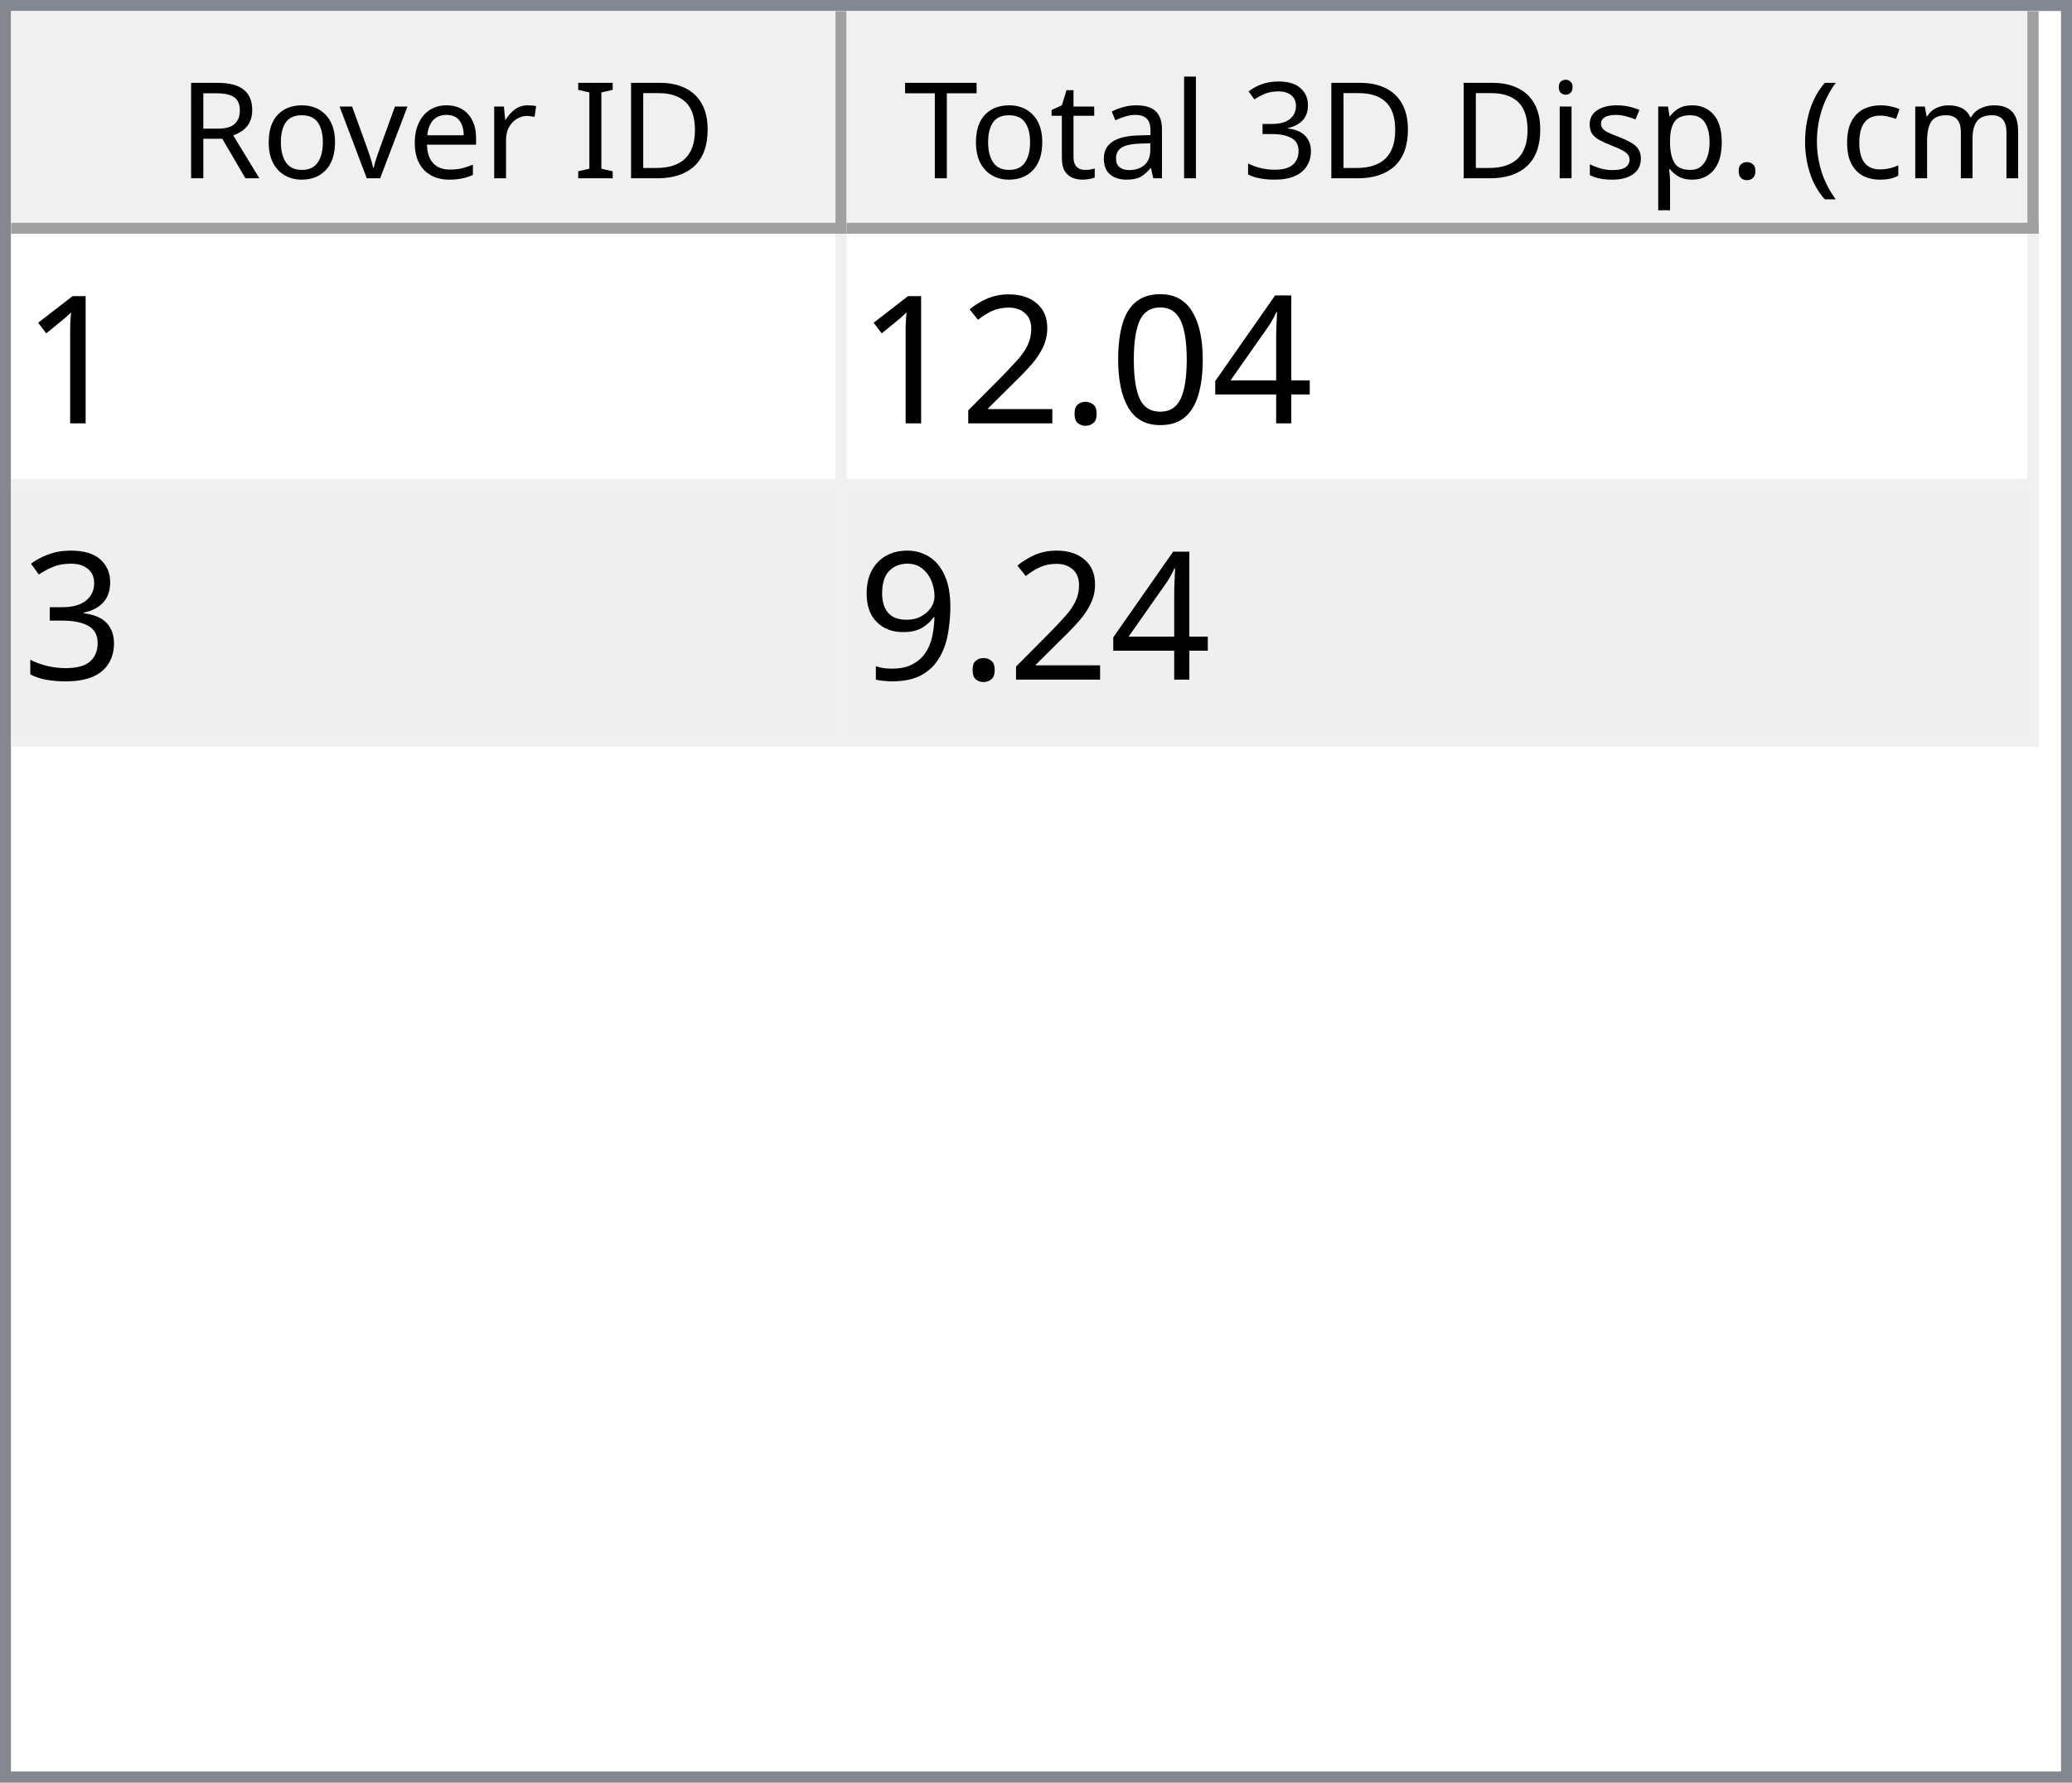
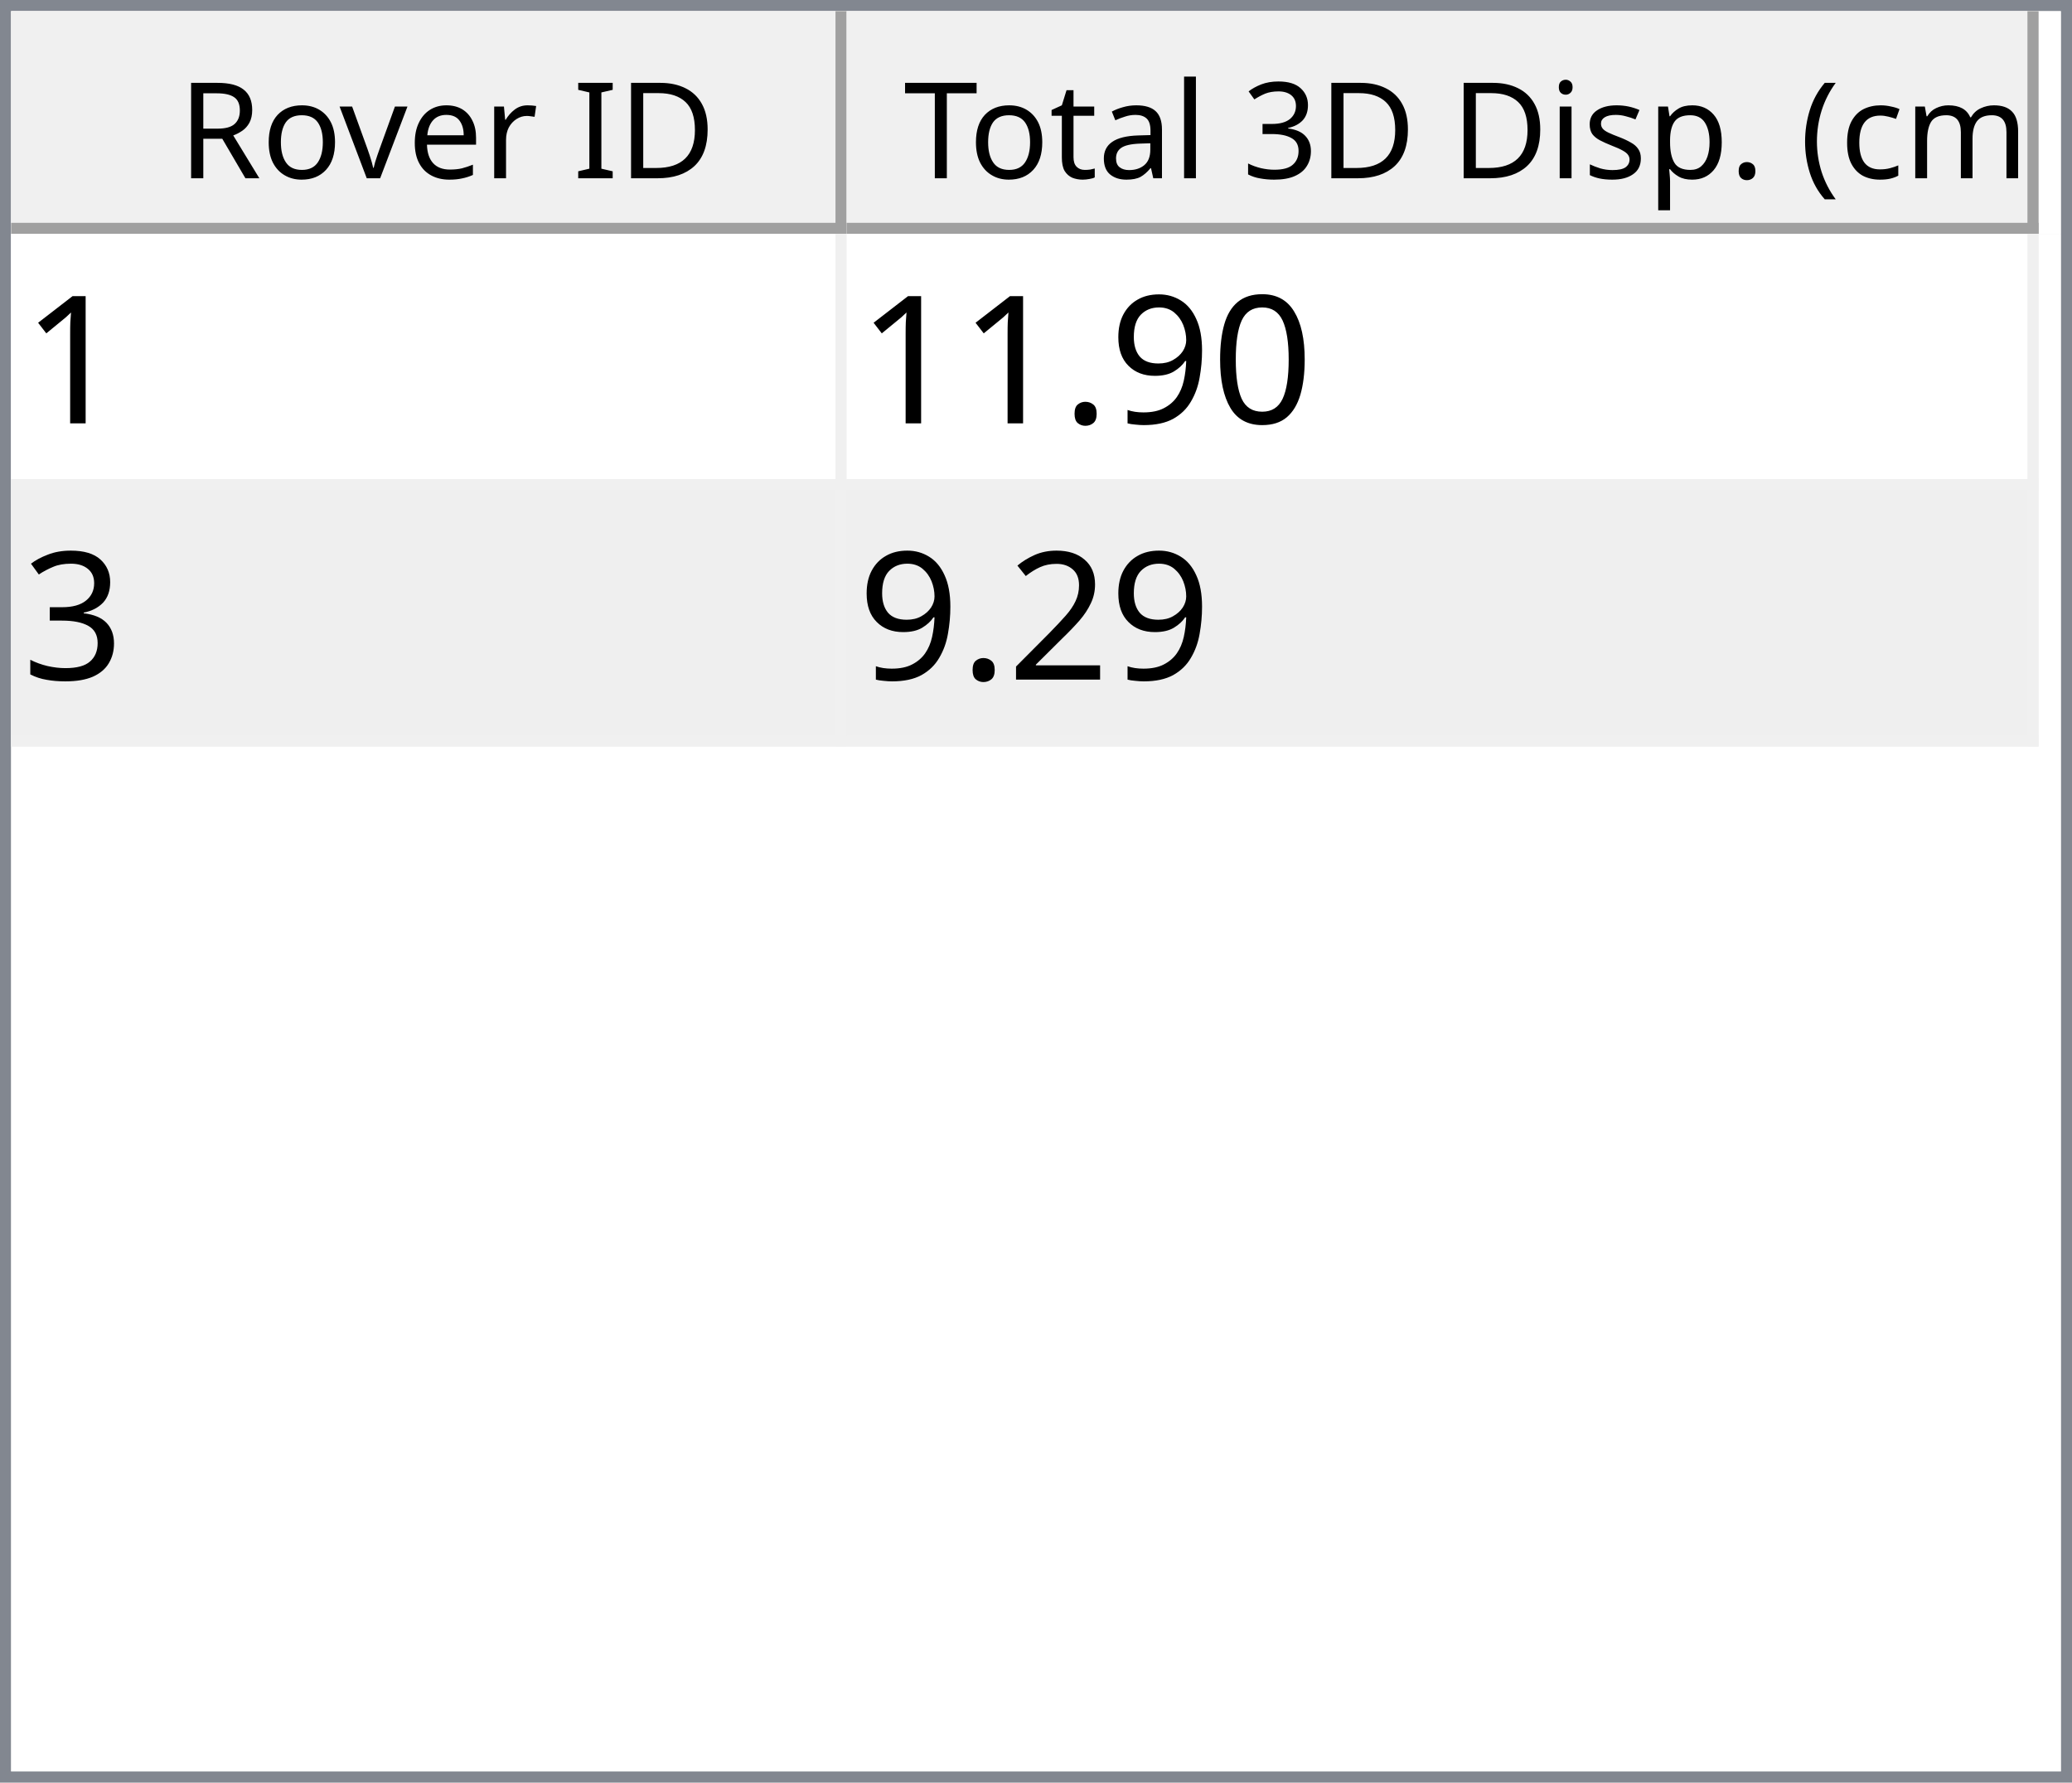
<svg xmlns="http://www.w3.org/2000/svg" style="fill-opacity:1; color-rendering:auto; color-interpolation:auto; text-rendering:auto; stroke:black; stroke-linecap:square; stroke-miterlimit:10; shape-rendering:auto; stroke-opacity:1; fill:black; stroke-dasharray:none; font-weight:normal; stroke-width:1; font-family:'Dialog'; font-style:normal; stroke-linejoin:miter; font-size:12px; stroke-dashoffset:0; image-rendering:auto;" width="186" height="160">
  <defs id="genericDefs" />
  <g>
    <defs id="defs1">
      <clipPath clipPathUnits="userSpaceOnUse" id="clipPath1">
        <path d="M0 0 L186 0 L186 160 L0 160 L0 0 Z" />
      </clipPath>
      <clipPath clipPathUnits="userSpaceOnUse" id="clipPath2">
        <path d="M0 0 L0 160 L186 160 L186 0 Z" />
      </clipPath>
      <clipPath clipPathUnits="userSpaceOnUse" id="clipPath3">
        <path d="M0 0 L0 20 L184 20 L184 0 Z" />
      </clipPath>
      <clipPath clipPathUnits="userSpaceOnUse" id="clipPath4">
        <path d="M0 0 L0 20 L75 20 L75 0 Z" />
      </clipPath>
      <clipPath clipPathUnits="userSpaceOnUse" id="clipPath5">
        <path d="M1 1 L1 19 L74 19 L74 1 Z" />
      </clipPath>
      <clipPath clipPathUnits="userSpaceOnUse" id="clipPath6">
        <path d="M0 0 L0 18 L73 18 L73 0 Z" />
      </clipPath>
      <clipPath clipPathUnits="userSpaceOnUse" id="clipPath7">
        <path d="M-0.5 -0.5 L-0.5 19.5 L74.5 19.5 L74.5 -0.5 Z" />
      </clipPath>
      <clipPath clipPathUnits="userSpaceOnUse" id="clipPath8">
        <path d="M0 0 L0 20 L107 20 L107 0 Z" />
      </clipPath>
      <clipPath clipPathUnits="userSpaceOnUse" id="clipPath9">
        <path d="M1 1 L1 19 L106 19 L106 1 Z" />
      </clipPath>
      <clipPath clipPathUnits="userSpaceOnUse" id="clipPath10">
        <path d="M0 0 L0 18 L105 18 L105 0 Z" />
      </clipPath>
      <clipPath clipPathUnits="userSpaceOnUse" id="clipPath11">
        <path d="M-0.5 -0.5 L-0.5 19.5 L106.5 19.5 L106.5 -0.5 Z" />
      </clipPath>
      <clipPath clipPathUnits="userSpaceOnUse" id="clipPath12">
        <path d="M0 0 L0 138 L184 138 L184 0 Z" />
      </clipPath>
      <clipPath clipPathUnits="userSpaceOnUse" id="clipPath13">
        <path d="M0 0 L0 46 L182 46 L182 0 Z" />
      </clipPath>
      <clipPath clipPathUnits="userSpaceOnUse" id="clipPath14">
        <path d="M-0.5 -0.5 L-0.5 45.5 L181.5 45.5 L181.5 -0.5 Z" />
      </clipPath>
      <clipPath clipPathUnits="userSpaceOnUse" id="clipPath15">
        <path d="M0 0 L0 22 L74 22 L74 0 Z" />
      </clipPath>
      <clipPath clipPathUnits="userSpaceOnUse" id="clipPath16">
        <path d="M0 0 L0 22 L106 22 L106 0 Z" />
      </clipPath>
      <font horiz-adv-x="64.551" id="font1">
        <font-face ascent="107.91" descent="25.098" units-per-em="100" style="font-style:normal; font-family:Segoe UI; font-weight:normal;" />
        <missing-glyph horiz-adv-x="64.551" d="M8.109 0 L8.109 68.266 L56.453 68.266 L56.453 0 L8.109 0 ZM15.328 7.234 L49.219 7.234 L49.219 61.031 L15.328 61.031 L15.328 7.234 Z" />
        <glyph unicode="D" horiz-adv-x="70.117" d="M9.188 0 L9.188 70.016 L28.516 70.016 Q65.531 70.016 65.531 35.891 Q65.531 19.672 55.25 9.836 Q44.969 0 27.734 0 L9.188 0 ZM17.391 62.594 L17.391 7.422 L27.828 7.422 Q41.609 7.422 49.273 14.797 Q56.938 22.172 56.938 35.688 Q56.938 62.594 28.328 62.594 L17.391 62.594 Z" />
        <glyph unicode="I" horiz-adv-x="26.611" d="M17.391 0 L9.188 0 L9.188 70.016 L17.391 70.016 L17.391 0 Z" />
        <glyph unicode=" " horiz-adv-x="27.393" d="" />
        <glyph unicode="r" horiz-adv-x="34.766" d="M34.188 41.891 Q32.078 43.5 28.125 43.5 Q23 43.5 19.555 38.672 Q16.109 33.844 16.109 25.484 L16.109 0 L8.109 0 L8.109 50 L16.109 50 L16.109 39.703 L16.312 39.703 Q18.016 44.969 21.531 47.922 Q25.047 50.875 29.391 50.875 Q32.516 50.875 34.188 50.203 L34.188 41.891 Z" />
        <glyph unicode="e" horiz-adv-x="52.295" d="M48.297 23 L12.984 23 Q13.188 14.656 17.484 10.109 Q21.781 5.562 29.297 5.562 Q37.75 5.562 44.828 11.141 L44.828 3.609 Q38.234 -1.172 27.391 -1.172 Q16.797 -1.172 10.742 5.641 Q4.688 12.453 4.688 24.812 Q4.688 36.469 11.305 43.82 Q17.922 51.172 27.734 51.172 Q37.547 51.172 42.922 44.828 Q48.297 38.484 48.297 27.203 L48.297 23 ZM40.094 29.781 Q40.047 36.719 36.75 40.578 Q33.453 44.438 27.594 44.438 Q21.922 44.438 17.969 40.383 Q14.016 36.328 13.094 29.781 L40.094 29.781 Z" />
        <glyph unicode="v" horiz-adv-x="47.9" d="M47.406 50 L27.484 0 L19.625 0 L0.688 50 L9.469 50 L22.172 13.672 Q23.578 9.672 23.922 6.688 L24.125 6.688 Q24.609 10.453 25.688 13.484 L38.969 50 L47.406 50 Z" />
        <glyph unicode="o" horiz-adv-x="58.594" d="M29 -1.172 Q17.922 -1.172 11.305 5.836 Q4.688 12.844 4.688 24.422 Q4.688 37.016 11.57 44.094 Q18.453 51.172 30.172 51.172 Q41.359 51.172 47.633 44.289 Q53.906 37.406 53.906 25.203 Q53.906 13.234 47.141 6.031 Q40.375 -1.172 29 -1.172 ZM29.594 44.438 Q21.875 44.438 17.383 39.188 Q12.891 33.938 12.891 24.703 Q12.891 15.828 17.43 10.695 Q21.969 5.562 29.594 5.562 Q37.359 5.562 41.531 10.594 Q45.703 15.625 45.703 24.906 Q45.703 34.281 41.531 39.359 Q37.359 44.438 29.594 44.438 Z" />
        <glyph unicode="R" horiz-adv-x="59.814" d="M59.375 0 L49.609 0 L37.891 19.625 Q36.281 22.359 34.766 24.289 Q33.25 26.219 31.664 27.438 Q30.078 28.656 28.25 29.219 Q26.422 29.781 24.125 29.781 L17.391 29.781 L17.391 0 L9.188 0 L9.188 70.016 L30.078 70.016 Q34.672 70.016 38.555 68.867 Q42.438 67.719 45.289 65.375 Q48.141 63.031 49.758 59.547 Q51.375 56.062 51.375 51.375 Q51.375 47.703 50.273 44.656 Q49.172 41.609 47.148 39.211 Q45.125 36.812 42.266 35.133 Q39.406 33.453 35.844 32.516 L35.844 32.328 Q37.594 31.547 38.891 30.547 Q40.188 29.547 41.359 28.18 Q42.531 26.812 43.68 25.078 Q44.828 23.344 46.234 21.047 L59.375 0 ZM17.391 62.594 L17.391 37.203 L28.516 37.203 Q31.594 37.203 34.203 38.133 Q36.812 39.062 38.719 40.797 Q40.625 42.531 41.703 45.047 Q42.781 47.562 42.781 50.688 Q42.781 56.297 39.141 59.445 Q35.5 62.594 28.609 62.594 L17.391 62.594 Z" />
        <glyph unicode=")" horiz-adv-x="30.176" d="M8.297 -15.922 L1.172 -15.922 Q16.406 2.344 16.406 26.812 Q16.406 51.469 1.078 70.016 L8.297 70.016 Q23.531 52.156 23.531 26.703 Q23.531 1.375 8.297 -15.922 Z" />
        <glyph unicode="m" horiz-adv-x="86.133" d="M79.109 0 L71.094 0 L71.094 28.719 Q71.094 37.016 68.531 40.727 Q65.969 44.438 59.906 44.438 Q54.781 44.438 51.195 39.75 Q47.609 35.062 47.609 28.516 L47.609 0 L39.594 0 L39.594 29.688 Q39.594 44.438 28.219 44.438 Q22.953 44.438 19.531 40.016 Q16.109 35.594 16.109 28.516 L16.109 0 L8.109 0 L8.109 50 L16.109 50 L16.109 42.094 L16.312 42.094 Q21.625 51.172 31.844 51.172 Q36.969 51.172 40.773 48.312 Q44.578 45.453 46 40.828 Q51.562 51.172 62.594 51.172 Q79.109 51.172 79.109 30.812 L79.109 0 Z" />
        <glyph unicode="c" horiz-adv-x="46.191" d="M42.188 2.297 Q36.422 -1.172 28.516 -1.172 Q17.828 -1.172 11.258 5.789 Q4.688 12.75 4.688 23.828 Q4.688 36.188 11.766 43.68 Q18.844 51.172 30.672 51.172 Q37.25 51.172 42.281 48.734 L42.281 40.531 Q36.719 44.438 30.375 44.438 Q22.703 44.438 17.797 38.945 Q12.891 33.453 12.891 24.516 Q12.891 15.719 17.508 10.641 Q22.125 5.562 29.891 5.562 Q36.422 5.562 42.188 9.906 L42.188 2.297 Z" />
        <glyph unicode="(" horiz-adv-x="30.176" d="M29.109 -15.922 L21.969 -15.922 Q6.844 1.375 6.844 26.703 Q6.844 52.156 21.969 70.016 L29.203 70.016 Q13.875 51.469 13.875 26.812 Q13.875 2.344 29.109 -15.922 Z" />
        <glyph unicode="." horiz-adv-x="21.68" d="M10.891 -1.078 Q8.641 -1.078 7.055 0.539 Q5.469 2.156 5.469 4.391 Q5.469 6.641 7.055 8.273 Q8.641 9.906 10.891 9.906 Q13.188 9.906 14.797 8.273 Q16.406 6.641 16.406 4.391 Q16.406 2.156 14.797 0.539 Q13.188 -1.078 10.891 -1.078 Z" />
        <glyph unicode="p" horiz-adv-x="58.789" d="M16.312 7.234 L16.109 7.234 L16.109 -23 L8.109 -23 L8.109 50 L16.109 50 L16.109 41.219 L16.312 41.219 Q22.219 51.172 33.594 51.172 Q43.266 51.172 48.688 44.461 Q54.109 37.75 54.109 26.469 Q54.109 13.922 48 6.375 Q41.891 -1.172 31.297 -1.172 Q21.578 -1.172 16.312 7.234 ZM16.109 27.391 L16.109 20.406 Q16.109 14.203 20.141 9.883 Q24.172 5.562 30.375 5.562 Q37.641 5.562 41.773 11.133 Q45.906 16.703 45.906 26.609 Q45.906 34.969 42.047 39.703 Q38.188 44.438 31.594 44.438 Q24.609 44.438 20.359 39.578 Q16.109 34.719 16.109 27.391 Z" />
        <glyph unicode="s" horiz-adv-x="42.432" d="M5.078 1.812 L5.078 10.406 Q11.625 5.562 19.484 5.562 Q30.031 5.562 30.031 12.594 Q30.031 14.594 29.125 15.992 Q28.219 17.391 26.68 18.461 Q25.141 19.531 23.07 20.383 Q21 21.234 18.609 22.172 Q15.281 23.484 12.766 24.828 Q10.25 26.172 8.57 27.859 Q6.891 29.547 6.031 31.695 Q5.172 33.844 5.172 36.719 Q5.172 40.234 6.789 42.945 Q8.406 45.656 11.086 47.484 Q13.766 49.312 17.211 50.242 Q20.656 51.172 24.312 51.172 Q30.812 51.172 35.938 48.922 L35.938 40.828 Q30.422 44.438 23.25 44.438 Q21 44.438 19.195 43.922 Q17.391 43.406 16.094 42.477 Q14.797 41.547 14.086 40.258 Q13.375 38.969 13.375 37.406 Q13.375 35.453 14.086 34.133 Q14.797 32.812 16.164 31.789 Q17.531 30.766 19.484 29.938 Q21.438 29.109 23.922 28.125 Q27.25 26.859 29.883 25.516 Q32.516 24.172 34.375 22.484 Q36.234 20.797 37.234 18.602 Q38.234 16.406 38.234 13.375 Q38.234 9.672 36.602 6.938 Q34.969 4.203 32.234 2.398 Q29.5 0.594 25.93 -0.289 Q22.359 -1.172 18.453 -1.172 Q10.75 -1.172 5.078 1.812 Z" />
        <glyph unicode="i" horiz-adv-x="24.219" d="M12.203 62.703 Q10.062 62.703 8.547 64.164 Q7.031 65.625 7.031 67.875 Q7.031 70.125 8.547 71.609 Q10.062 73.094 12.203 73.094 Q14.406 73.094 15.945 71.609 Q17.484 70.125 17.484 67.875 Q17.484 65.719 15.945 64.211 Q14.406 62.703 12.203 62.703 ZM16.109 0 L8.109 0 L8.109 50 L16.109 50 L16.109 0 Z" />
        <glyph unicode="3" horiz-adv-x="53.906" d="M46.531 19.828 Q46.531 15.094 44.75 11.211 Q42.969 7.328 39.719 4.57 Q36.469 1.812 31.93 0.297 Q27.391 -1.219 21.922 -1.219 Q11.922 -1.219 6 2.594 L6 11.188 Q13.094 5.609 22.219 5.609 Q25.875 5.609 28.828 6.539 Q31.781 7.469 33.906 9.227 Q36.031 10.984 37.18 13.477 Q38.328 15.969 38.328 19.094 Q38.328 32.812 18.797 32.812 L12.984 32.812 L12.984 39.594 L18.5 39.594 Q35.797 39.594 35.797 52.484 Q35.797 64.406 22.609 64.406 Q15.188 64.406 8.688 59.422 L8.688 67.188 Q15.375 71.188 24.609 71.188 Q29 71.188 32.57 69.969 Q36.141 68.75 38.68 66.555 Q41.219 64.359 42.609 61.281 Q44 58.203 44 54.5 Q44 40.672 30.031 36.719 L30.031 36.531 Q33.594 36.141 36.625 34.797 Q39.656 33.453 41.852 31.305 Q44.047 29.156 45.289 26.25 Q46.531 23.344 46.531 19.828 Z" />
        <glyph unicode="l" horiz-adv-x="24.219" d="M16.109 0 L8.109 0 L8.109 74.031 L16.109 74.031 L16.109 0 Z" />
        <glyph unicode="a" horiz-adv-x="50.879" d="M43.891 0 L35.891 0 L35.891 7.812 L35.688 7.812 Q30.469 -1.172 20.312 -1.172 Q12.844 -1.172 8.617 2.781 Q4.391 6.734 4.391 13.281 Q4.391 27.297 20.906 29.594 L35.891 31.688 Q35.891 44.438 25.594 44.438 Q16.547 44.438 9.281 38.281 L9.281 46.484 Q16.656 51.172 26.266 51.172 Q43.891 51.172 43.891 32.516 L43.891 0 ZM35.891 25.297 L23.828 23.641 Q18.266 22.859 15.43 20.875 Q12.594 18.891 12.594 13.875 Q12.594 10.203 15.211 7.883 Q17.828 5.562 22.172 5.562 Q28.125 5.562 32.008 9.742 Q35.891 13.922 35.891 20.312 L35.891 25.297 Z" />
        <glyph unicode="t" horiz-adv-x="33.887" d="M31.297 0.484 Q28.469 -1.078 23.828 -1.078 Q10.688 -1.078 10.688 13.578 L10.688 43.172 L2.094 43.172 L2.094 50 L10.688 50 L10.688 62.203 L18.703 64.797 L18.703 50 L31.297 50 L31.297 43.172 L18.703 43.172 L18.703 14.984 Q18.703 9.969 20.414 7.82 Q22.125 5.672 26.078 5.672 Q29.109 5.672 31.297 7.328 L31.297 0.484 Z" />
        <glyph unicode="T" horiz-adv-x="52.393" d="M50.594 62.594 L30.375 62.594 L30.375 0 L22.172 0 L22.172 62.594 L2 62.594 L2 70.016 L50.594 70.016 L50.594 62.594 Z" />
      </font>
      <font horiz-adv-x="75.0" id="font2">
        <font-face ascent="100.537" descent="21.973" units-per-em="100" style="font-style:normal; font-family:sans-serif; font-weight:normal;" />
        <missing-glyph horiz-adv-x="75.0" d="M12.5 0 L12.5 62.5 L62.5 62.5 L62.5 0 L12.5 0 ZM14.062 1.562 L60.938 1.562 L60.938 60.938 L14.062 60.938 L14.062 1.562 Z" />
        <glyph unicode="1" horiz-adv-x="55.615" d="M37.25 0 L28.469 0 L28.469 56 Q25.297 52.984 20.141 49.953 Q14.984 46.922 10.891 45.406 L10.891 53.906 Q18.266 57.375 23.781 62.305 Q29.297 67.234 31.594 71.875 L37.25 71.875 L37.25 0 Z" />
-         <glyph unicode="4" horiz-adv-x="55.615" d="M32.328 0 L32.328 17.141 L1.266 17.141 L1.266 25.203 L33.938 71.578 L41.109 71.578 L41.109 25.203 L50.781 25.203 L50.781 17.141 L41.109 17.141 L41.109 0 L32.328 0 ZM32.328 25.203 L32.328 57.469 L9.906 25.203 L32.328 25.203 Z" />
        <glyph unicode="0" horiz-adv-x="55.615" d="M4.156 35.297 Q4.156 48 6.766 55.742 Q9.375 63.484 14.523 67.68 Q19.672 71.875 27.484 71.875 Q33.25 71.875 37.594 69.555 Q41.938 67.234 44.773 62.867 Q47.609 58.5 49.219 52.227 Q50.828 45.953 50.828 35.297 Q50.828 22.703 48.242 14.969 Q45.656 7.234 40.508 3.008 Q35.359 -1.219 27.484 -1.219 Q17.141 -1.219 11.234 6.203 Q4.156 15.141 4.156 35.297 ZM13.188 35.297 Q13.188 17.672 17.312 11.836 Q21.438 6 27.484 6 Q33.547 6 37.672 11.859 Q41.797 17.719 41.797 35.297 Q41.797 52.984 37.672 58.789 Q33.547 64.594 27.391 64.594 Q21.344 64.594 17.719 59.469 Q13.188 52.938 13.188 35.297 Z" />
+         <glyph unicode="9" horiz-adv-x="55.615" d="M5.469 16.547 L13.922 17.328 Q14.984 11.375 18.016 8.688 Q21.047 6 25.781 6 Q29.828 6 32.883 7.859 Q35.938 9.719 37.891 12.82 Q39.844 15.922 41.164 21.195 Q42.484 26.469 42.484 31.938 Q42.484 32.516 42.438 33.688 Q39.797 29.5 35.234 26.883 Q30.672 24.266 25.344 24.266 Q16.453 24.266 10.305 30.711 Q4.156 37.156 4.156 47.703 Q4.156 58.594 10.578 65.234 Q17 71.875 26.656 71.875 Q33.641 71.875 39.43 68.117 Q45.219 64.359 48.219 57.398 Q51.219 50.438 51.219 37.25 Q51.219 23.531 48.242 15.406 Q45.266 7.281 39.383 3.031 Q33.5 -1.219 25.594 -1.219 Q17.188 -1.219 11.867 3.445 Q6.547 8.109 5.469 16.547 ZM41.453 48.141 Q41.453 55.719 37.43 60.156 Q33.406 64.594 27.734 64.594 Q21.875 64.594 17.531 59.812 Q13.188 55.031 13.188 47.406 Q13.188 40.578 17.312 36.305 Q21.438 32.031 27.484 32.031 Q33.594 32.031 37.523 36.305 Q41.453 40.578 41.453 48.141 Z" />
        <glyph unicode="." horiz-adv-x="27.783" d="M9.078 0 L9.078 10.016 L19.094 10.016 L19.094 0 L9.078 0 Z" />
+         <glyph unicode="3" horiz-adv-x="55.615" d="M4.203 18.891 L12.984 20.062 Q14.5 12.594 18.141 9.297 Q21.781 6 27 6 Q33.203 6 37.477 10.297 Q41.75 14.594 41.75 20.953 Q41.75 27 37.797 30.93 Q33.844 34.859 27.734 34.859 Q25.25 34.859 21.531 33.891 L22.516 41.609 Q23.391 41.5 23.922 41.5 Q29.547 41.5 34.039 44.43 Q38.531 47.359 38.531 53.469 Q38.531 58.297 35.258 61.477 Q31.984 64.656 26.812 64.656 Q21.688 64.656 18.266 61.43 Q14.844 58.203 13.875 51.766 L5.078 53.328 Q6.688 62.156 12.398 67.016 Q18.109 71.875 26.609 71.875 Q32.469 71.875 37.398 69.359 Q42.328 66.844 44.945 62.5 Q47.562 58.156 47.562 53.266 Q47.562 48.641 45.07 44.828 Q42.578 41.016 37.703 38.766 Q44.047 37.312 47.562 32.695 Q51.078 28.078 51.078 21.141 Q51.078 11.766 44.242 5.25 Q37.406 -1.266 26.953 -1.266 Q17.531 -1.266 11.305 4.352 Q5.078 9.969 4.203 18.891 Z" />
        <glyph unicode="2" horiz-adv-x="55.615" d="M50.344 8.453 L50.344 0 L3.031 0 Q2.938 3.172 4.047 6.109 Q5.859 10.938 9.836 15.625 Q13.812 20.312 21.344 26.469 Q33.016 36.031 37.117 41.625 Q41.219 47.219 41.219 52.203 Q41.219 57.422 37.477 61.008 Q33.734 64.594 27.734 64.594 Q21.391 64.594 17.578 60.789 Q13.766 56.984 13.719 50.25 L4.688 51.172 Q5.609 61.281 11.664 66.578 Q17.719 71.875 27.938 71.875 Q38.234 71.875 44.242 66.164 Q50.25 60.453 50.25 52 Q50.25 47.703 48.492 43.555 Q46.734 39.406 42.656 34.812 Q38.578 30.219 29.109 22.219 Q21.188 15.578 18.945 13.211 Q16.703 10.844 15.234 8.453 L50.344 8.453 Z" />
-         <glyph unicode="3" horiz-adv-x="55.615" d="M4.203 18.891 L12.984 20.062 Q14.5 12.594 18.141 9.297 Q21.781 6 27 6 Q33.203 6 37.477 10.297 Q41.75 14.594 41.75 20.953 Q41.75 27 37.797 30.93 Q33.844 34.859 27.734 34.859 Q25.25 34.859 21.531 33.891 L22.516 41.609 Q23.391 41.5 23.922 41.5 Q29.547 41.5 34.039 44.43 Q38.531 47.359 38.531 53.469 Q38.531 58.297 35.258 61.477 Q31.984 64.656 26.812 64.656 Q21.688 64.656 18.266 61.43 Q14.844 58.203 13.875 51.766 L5.078 53.328 Q6.688 62.156 12.398 67.016 Q18.109 71.875 26.609 71.875 Q32.469 71.875 37.398 69.359 Q42.328 66.844 44.945 62.5 Q47.562 58.156 47.562 53.266 Q47.562 48.641 45.07 44.828 Q42.578 41.016 37.703 38.766 Q44.047 37.312 47.562 32.695 Q51.078 28.078 51.078 21.141 Q51.078 11.766 44.242 5.25 Q37.406 -1.266 26.953 -1.266 Q17.531 -1.266 11.305 4.352 Q5.078 9.969 4.203 18.891 Z" />
-         <glyph unicode="9" horiz-adv-x="55.615" d="M5.469 16.547 L13.922 17.328 Q14.984 11.375 18.016 8.688 Q21.047 6 25.781 6 Q29.828 6 32.883 7.859 Q35.938 9.719 37.891 12.82 Q39.844 15.922 41.164 21.195 Q42.484 26.469 42.484 31.938 Q42.484 32.516 42.438 33.688 Q39.797 29.5 35.234 26.883 Q30.672 24.266 25.344 24.266 Q16.453 24.266 10.305 30.711 Q4.156 37.156 4.156 47.703 Q4.156 58.594 10.578 65.234 Q17 71.875 26.656 71.875 Q33.641 71.875 39.43 68.117 Q45.219 64.359 48.219 57.398 Q51.219 50.438 51.219 37.25 Q51.219 23.531 48.242 15.406 Q45.266 7.281 39.383 3.031 Q33.5 -1.219 25.594 -1.219 Q17.188 -1.219 11.867 3.445 Q6.547 8.109 5.469 16.547 ZM41.453 48.141 Q41.453 55.719 37.43 60.156 Q33.406 64.594 27.734 64.594 Q21.875 64.594 17.531 59.812 Q13.188 55.031 13.188 47.406 Q13.188 40.578 17.312 36.305 Q21.438 32.031 27.484 32.031 Q33.594 32.031 37.523 36.305 Q41.453 40.578 41.453 48.141 Z" />
      </font>
    </defs>
    <g style="fill:white; stroke:white;">
      <rect x="0" y="0" width="186" style="clip-path:url(#clipPath1); stroke:none;" height="160" />
    </g>
    <g style="fill:white; text-rendering:optimizeSpeed; color-rendering:optimizeSpeed; image-rendering:optimizeSpeed; shape-rendering:crispEdges; stroke:white; color-interpolation:sRGB;">
      <rect x="0" width="186" height="160" y="0" style="stroke:none;" />
      <path style="stroke:none;" d="M0 160 L186 160 L186 0 L0 0 Z" />
    </g>
    <g style="fill:rgb(240,240,240); font-family:'Segoe UI'; stroke:rgb(240,240,240);">
      <rect x="0" y="0" width="186" style="clip-path:url(#clipPath2); stroke:none;" height="160" />
    </g>
    <g style="fill:rgb(130,135,144); font-family:'Segoe UI'; stroke:rgb(130,135,144);">
      <path d="M0 0 L186 0 L186 160 L0 160 L0 0 ZM1 1 L185 1 L185 159 L1 159 L1 1 Z" style="fill-rule:evenodd; clip-path:url(#clipPath2); stroke:none;" />
    </g>
    <g style="fill:white; font-family:'Segoe UI'; stroke:white;" transform="translate(1,1)">
      <rect x="0" y="0" width="184" style="clip-path:url(#clipPath3); stroke:none;" height="20" />
    </g>
    <g style="fill:rgb(240,240,240); font-family:'Segoe UI'; stroke:rgb(240,240,240);" transform="translate(1,1)">
      <rect x="0" y="0" width="75" style="clip-path:url(#clipPath4); stroke:none;" height="20" />
    </g>
    <g style="font-family:'Segoe UI';" transform="translate(2,2)">
      <text x="14" xml:space="preserve" y="14" style="clip-path:url(#clipPath6); stroke:none;">Rover ID</text>
    </g>
    <g style="fill:rgb(160,160,160); font-family:'Segoe UI'; stroke:rgb(160,160,160); stroke-linejoin:bevel;" transform="translate(1.5,1.5)">
      <line x1="74" x2="74" y1="0" style="fill:none; clip-path:url(#clipPath7);" y2="19" />
    </g>
    <g style="fill:rgb(160,160,160); font-family:'Segoe UI'; stroke:rgb(160,160,160); stroke-linejoin:bevel;" transform="matrix(1,0,0,1,1,1) translate(0.5,0.5)">
      <line x1="0" x2="74" y1="19" style="fill:none; clip-path:url(#clipPath7);" y2="19" />
    </g>
    <g style="fill:rgb(240,240,240); font-family:'Segoe UI'; stroke:rgb(240,240,240);" transform="translate(76,1)">
      <rect x="0" y="0" width="107" style="clip-path:url(#clipPath8); stroke:none;" height="20" />
    </g>
    <g style="font-family:'Segoe UI';" transform="translate(77,2)">
      <text x="1" xml:space="preserve" y="14" style="clip-path:url(#clipPath10); stroke:none;"> Total 3D Disp. (cm)</text>
    </g>
    <g style="fill:rgb(160,160,160); font-family:'Segoe UI'; stroke:rgb(160,160,160); stroke-linejoin:bevel;" transform="translate(76.5,1.5)">
      <line x1="106" x2="106" y1="0" style="fill:none; clip-path:url(#clipPath11);" y2="19" />
    </g>
    <g style="fill:rgb(160,160,160); font-family:'Segoe UI'; stroke:rgb(160,160,160); stroke-linejoin:bevel;" transform="matrix(1,0,0,1,76,1) translate(0.5,0.5)">
      <line x1="0" x2="106" y1="19" style="fill:none; clip-path:url(#clipPath11);" y2="19" />
    </g>
    <g style="fill:white; font-family:'Segoe UI'; stroke:white;" transform="translate(1,21)">
      <rect x="0" y="0" width="184" style="clip-path:url(#clipPath12); stroke:none;" height="138" />
    </g>
    <g style="fill:rgb(240,240,240); font-size:16px; font-family:sans-serif; stroke:rgb(240,240,240);" transform="translate(1,21)">
      <rect x="0" y="0" width="182" style="clip-path:url(#clipPath13); stroke:none;" height="46" />
      <line transform="translate(0.5,0.5)" x1="0" x2="181" y1="22" style="clip-path:url(#clipPath14); fill:none; stroke-linejoin:bevel;" y2="22" />
    </g>
    <g transform="matrix(1,0,0,1,1,21) translate(0.5,0.5)" style="fill:rgb(240,240,240); font-size:16px; font-family:sans-serif; stroke:rgb(240,240,240); stroke-linejoin:bevel;">
      <line x1="0" x2="181" y1="45" style="fill:none; clip-path:url(#clipPath14);" y2="45" />
    </g>
    <g transform="matrix(1,0,0,1,1,21) translate(0.5,0.5)" style="fill:rgb(240,240,240); font-size:16px; font-family:sans-serif; stroke:rgb(240,240,240); stroke-linejoin:bevel;">
      <line x1="74" x2="74" y1="0" style="fill:none; clip-path:url(#clipPath14);" y2="45" />
    </g>
    <g transform="matrix(1,0,0,1,1,21) translate(0.5,0.5)" style="fill:rgb(240,240,240); font-size:16px; font-family:sans-serif; stroke:rgb(240,240,240); stroke-linejoin:bevel;">
      <line x1="181" x2="181" y1="0" style="fill:none; clip-path:url(#clipPath14);" y2="45" />
    </g>
    <g style="fill:white; font-size:16px; font-family:sans-serif; stroke:white;" transform="matrix(1,0,0,1,1,21)">
      <rect x="0" y="0" width="74" style="clip-path:url(#clipPath15); stroke:none;" height="22" />
      <text x="1" y="17" style="fill:black; clip-path:url(#clipPath15); stroke:none;" xml:space="preserve">1</text>
    </g>
    <g style="fill:white; font-size:16px; font-family:sans-serif; stroke:white;" transform="matrix(1,0,0,1,1,21) translate(75,0)">
      <rect x="0" y="0" width="106" style="clip-path:url(#clipPath16); stroke:none;" height="22" />
-       <text x="1" y="17" style="fill:black; clip-path:url(#clipPath16); stroke:none;" xml:space="preserve">12.04</text>
+       <text x="1" y="17" style="fill:black; clip-path:url(#clipPath16); stroke:none;" xml:space="preserve">11.90</text>
    </g>
    <g style="fill:rgb(239,239,239); font-size:16px; font-family:sans-serif; stroke:rgb(239,239,239);" transform="matrix(1,0,0,1,1,21) translate(0,23)">
      <rect x="0" y="0" width="74" style="clip-path:url(#clipPath15); stroke:none;" height="22" />
      <text x="1" y="17" style="fill:black; clip-path:url(#clipPath15); stroke:none;" xml:space="preserve">3</text>
    </g>
    <g style="fill:rgb(239,239,239); font-size:16px; font-family:sans-serif; stroke:rgb(239,239,239);" transform="matrix(1,0,0,1,1,21) translate(75,23)">
      <rect x="0" y="0" width="106" style="clip-path:url(#clipPath16); stroke:none;" height="22" />
-       <text x="1" y="17" style="fill:black; clip-path:url(#clipPath16); stroke:none;" xml:space="preserve">9.24</text>
+       <text x="1" y="17" style="fill:black; clip-path:url(#clipPath16); stroke:none;" xml:space="preserve">9.29</text>
    </g>
  </g>
</svg>
